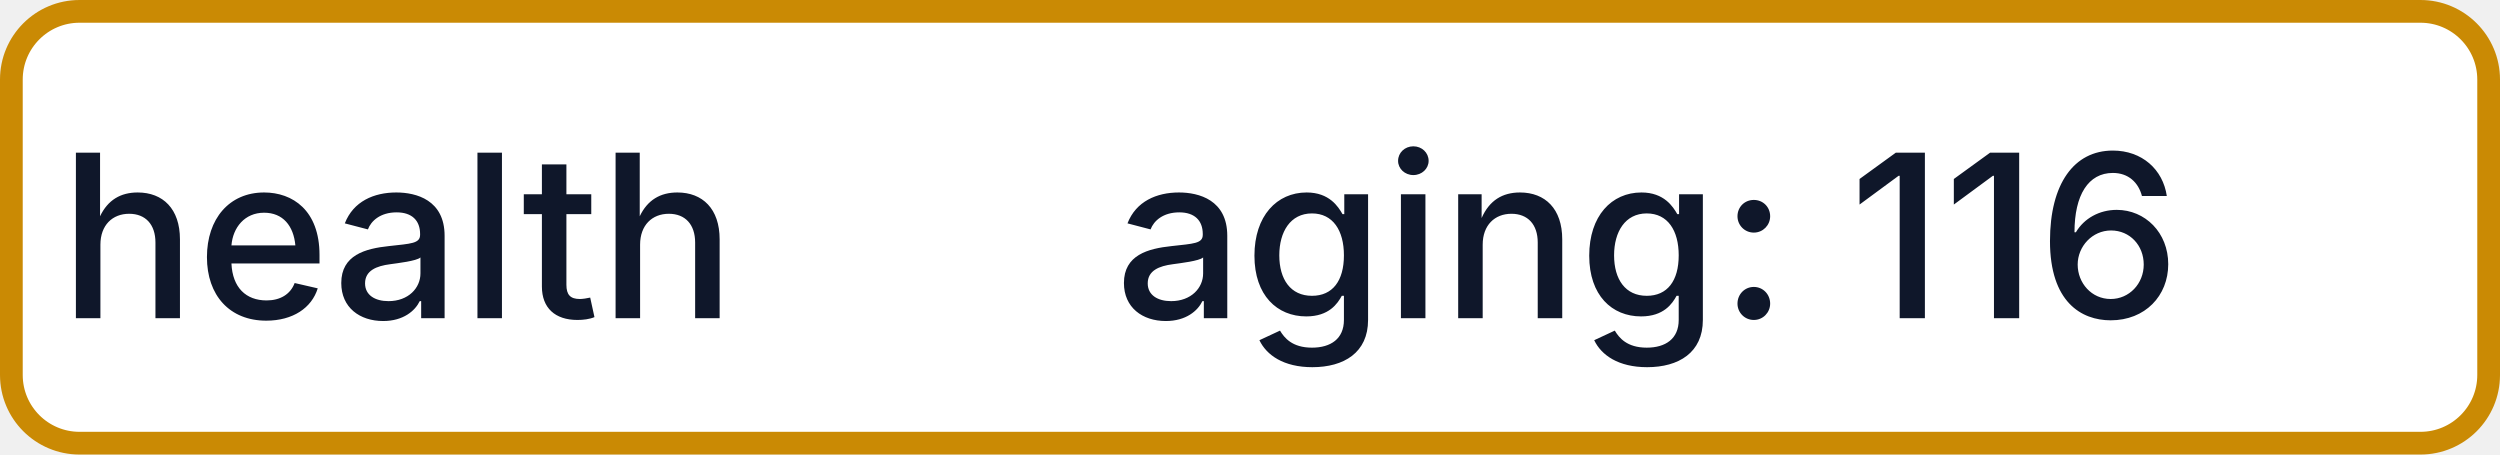
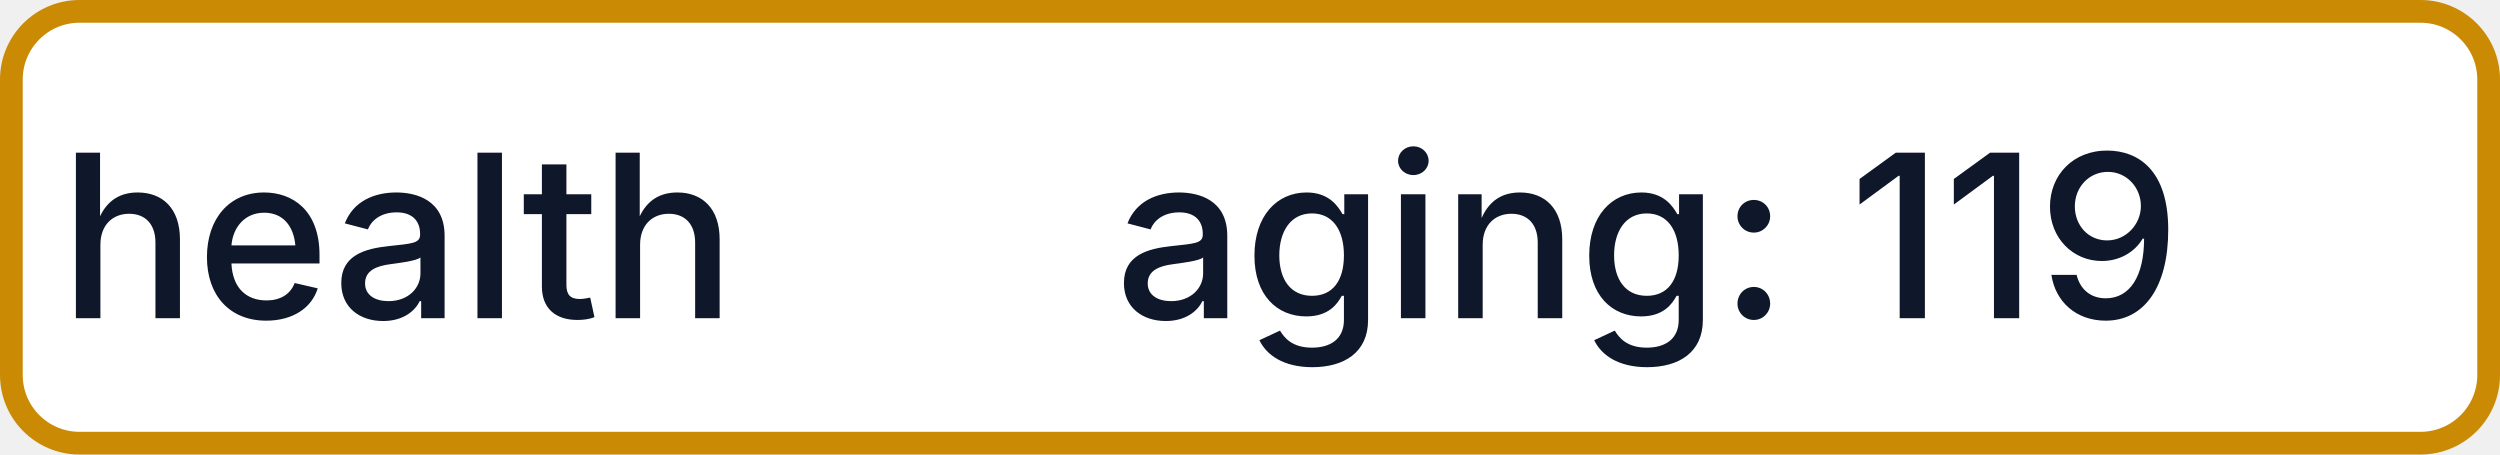
- <svg xmlns="http://www.w3.org/2000/svg" width="110" height="20" role="img" aria-label="health: aging: 116">
+ <svg xmlns="http://www.w3.org/2000/svg" width="110" height="20" role="img" aria-label="health: aging: 119">
  <rect x="0.5" y="0.5" width="109" height="19" rx="3" fill="#FFFFFF" stroke="#CA8A04" stroke-width="1" />
  <g fill="#0F172A" text-anchor="middle" font-family="-apple-system,BlinkMacSystemFont,Segoe UI,sans-serif" font-size="10" font-weight="500">
    <text x="17.5" y="14">health</text>
-     <text x="72.5" y="14" textLength="68" lengthAdjust="spacingAndGlyphs">aging: 116</text>
+     <text x="72.5" y="14" textLength="68" lengthAdjust="spacingAndGlyphs">aging: 119</text>
  </g>
</svg>
